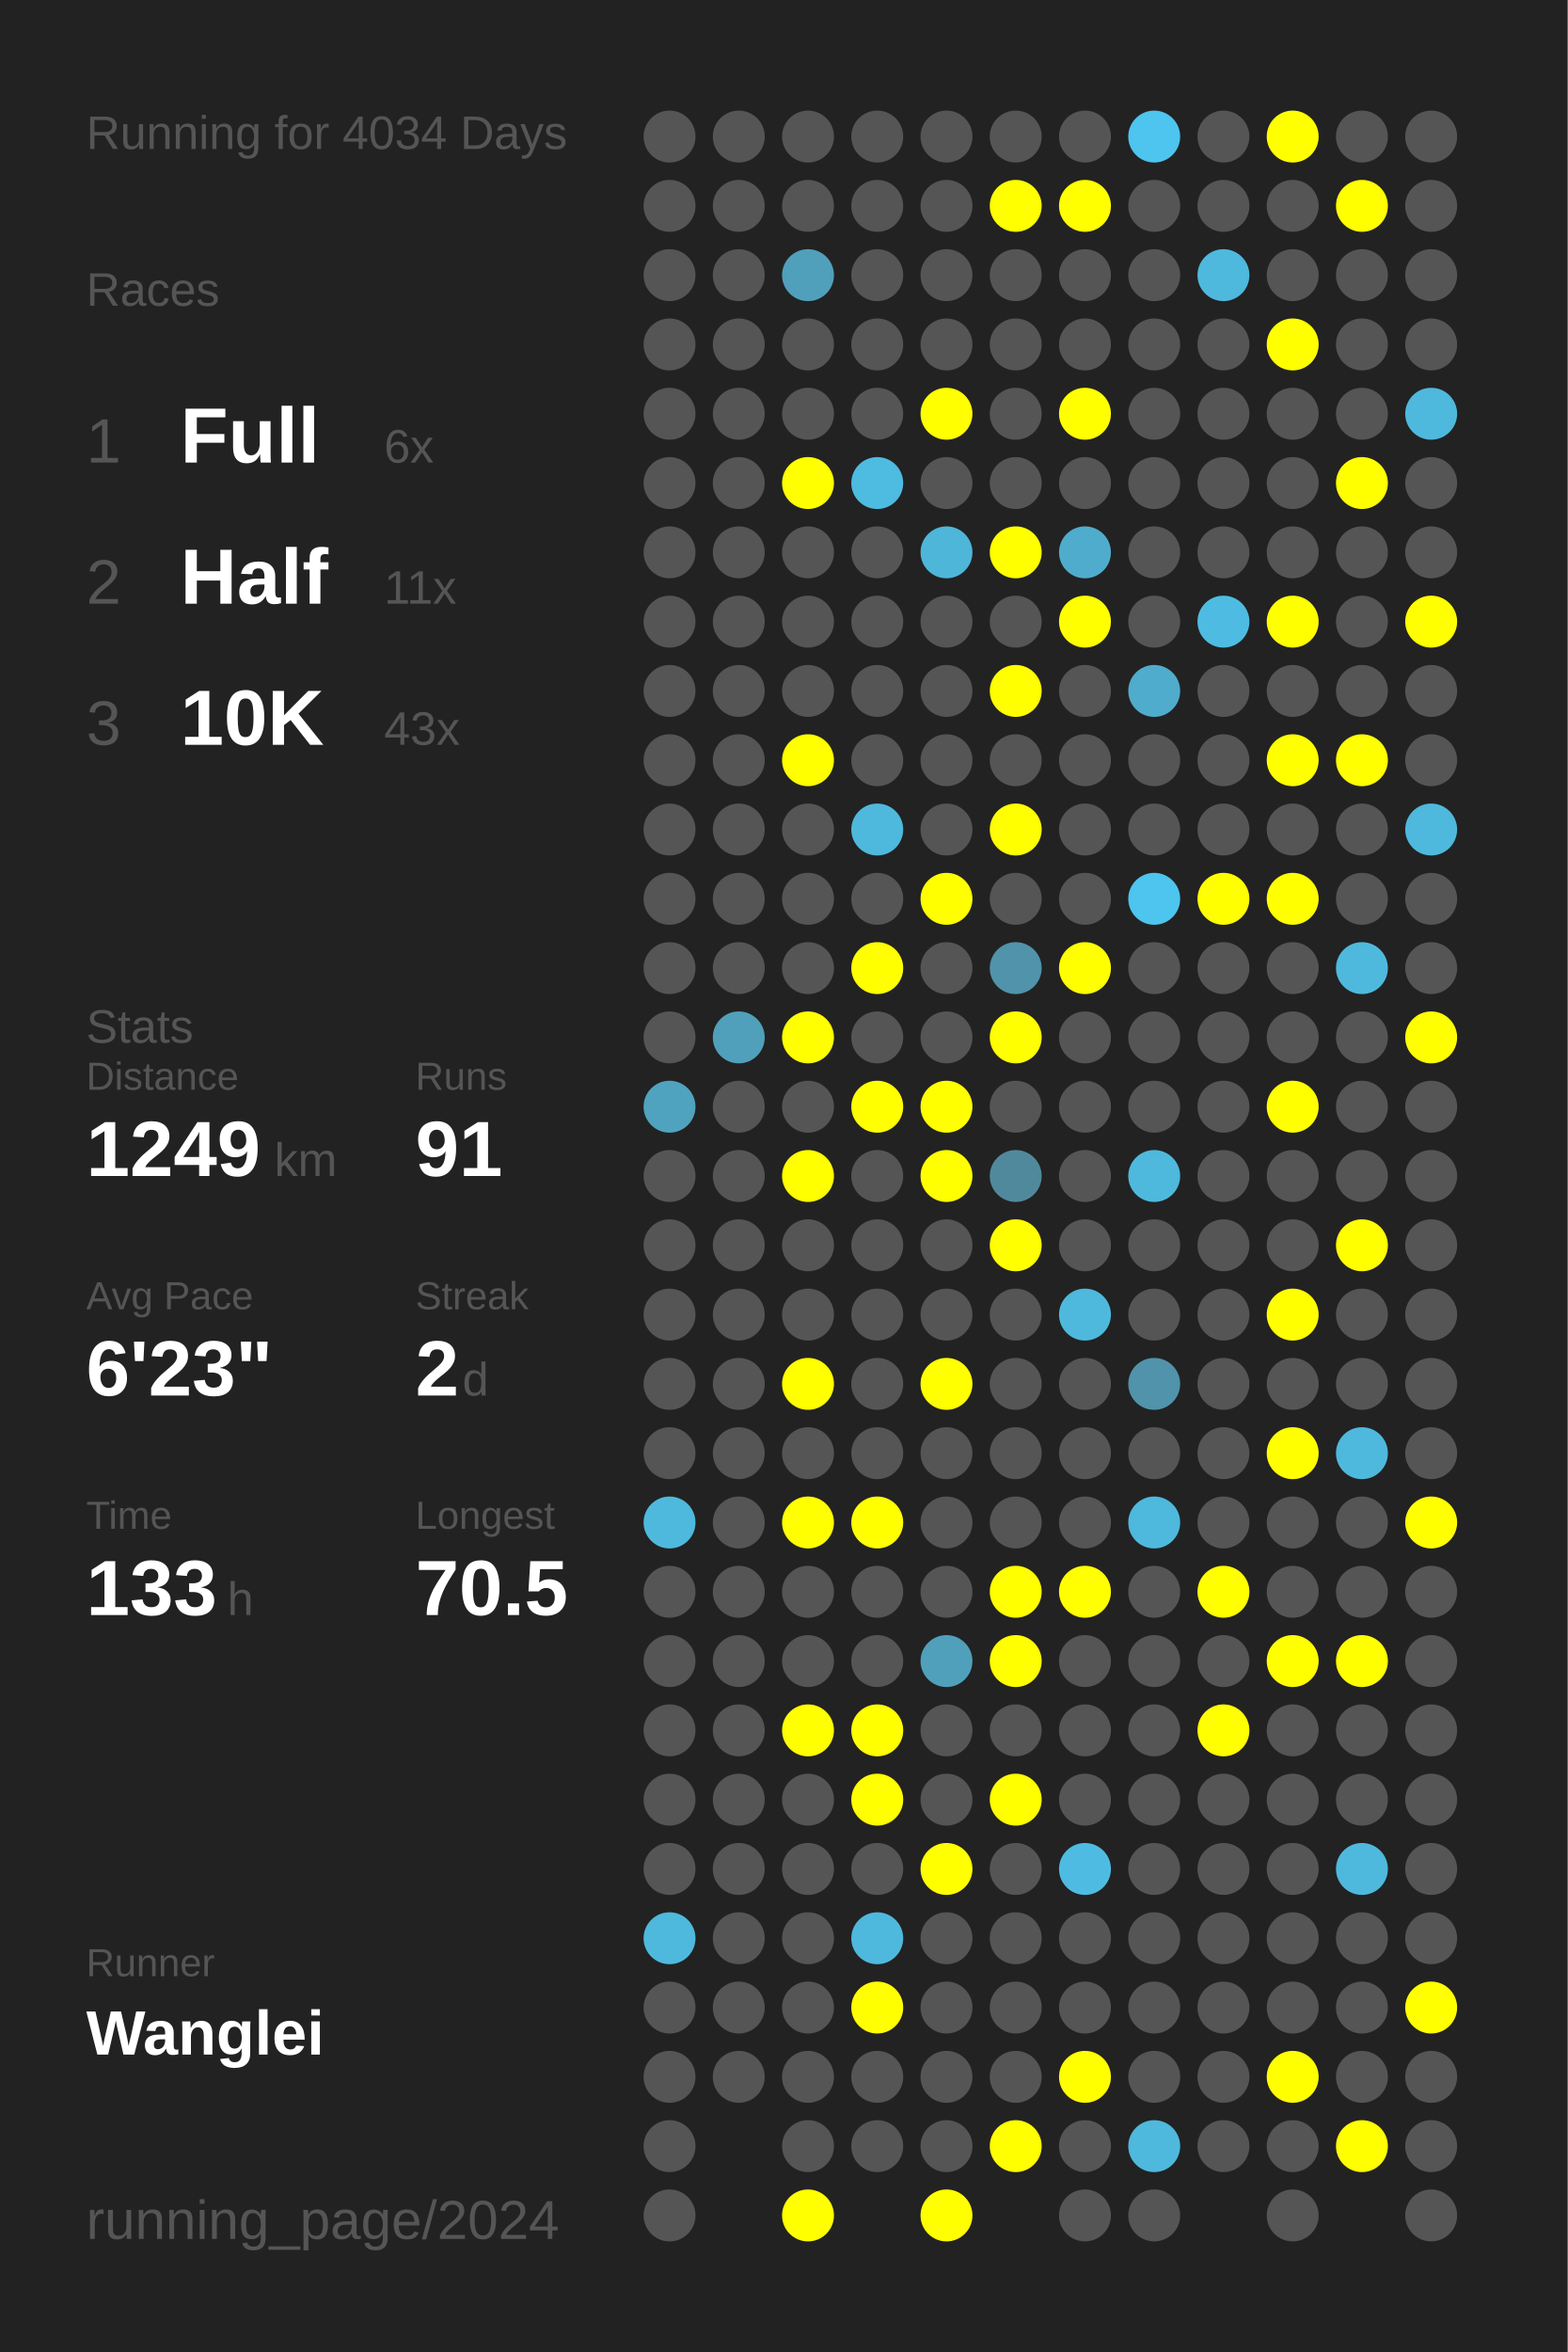
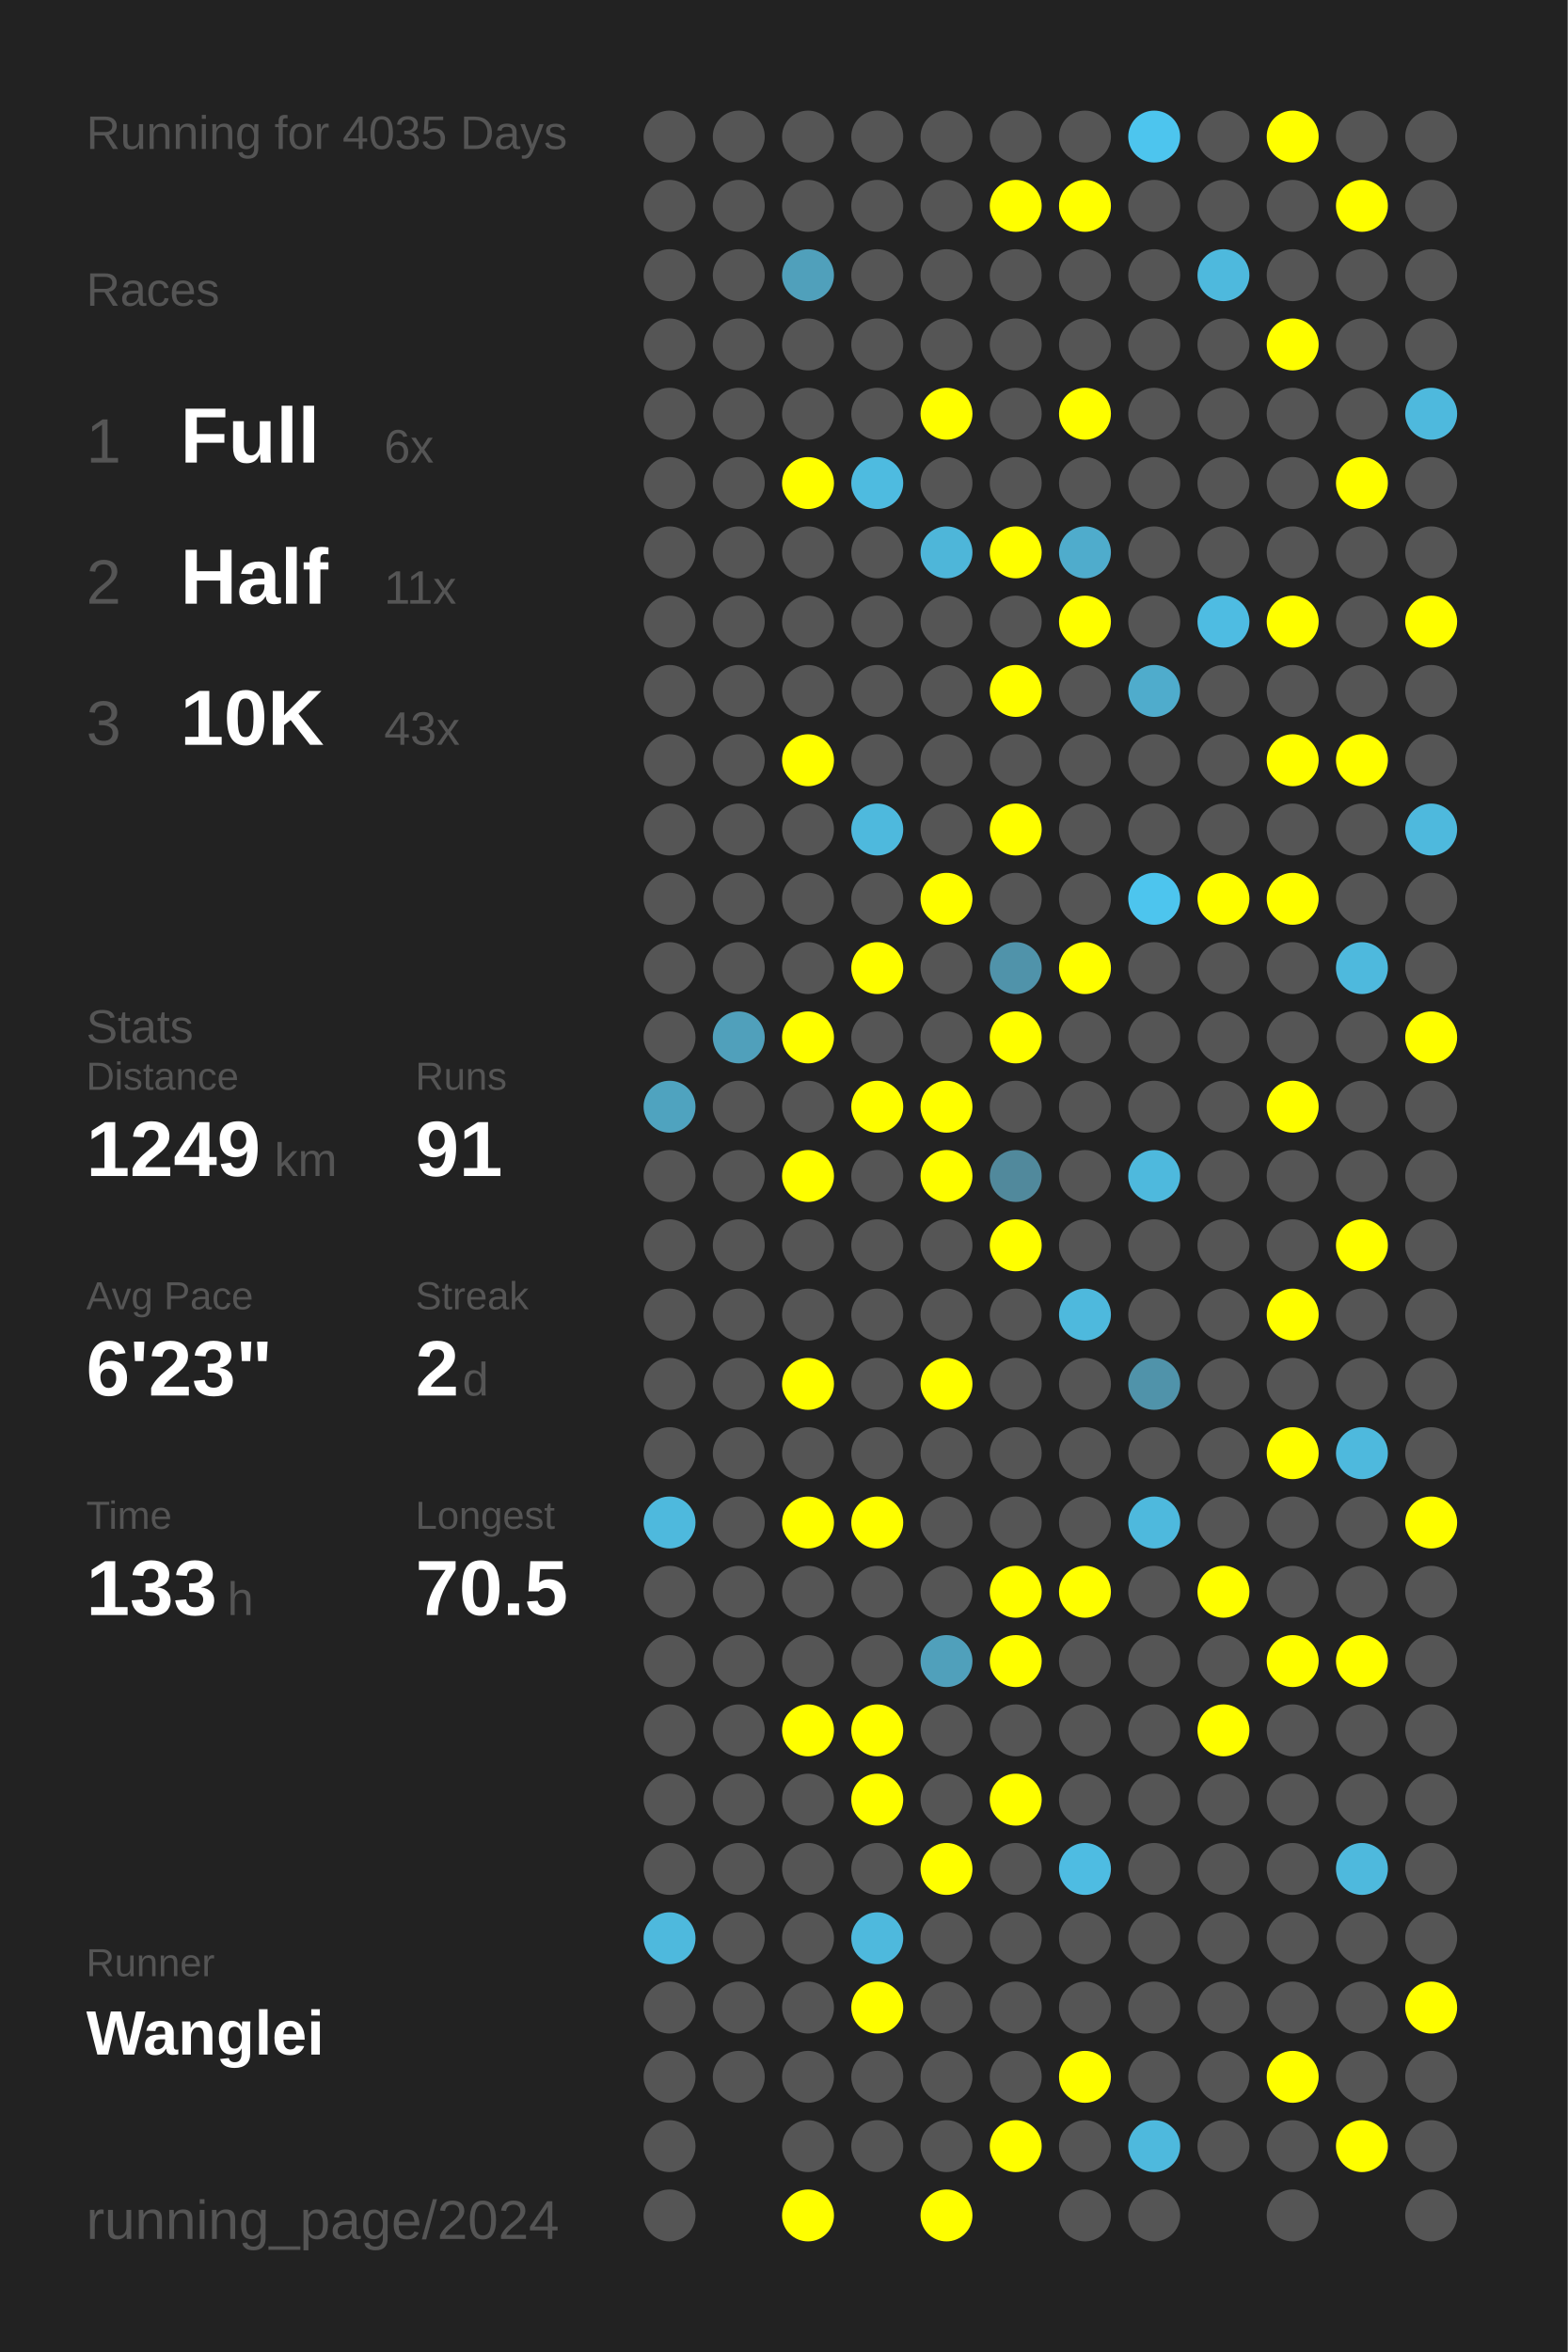
<svg xmlns="http://www.w3.org/2000/svg" baseProfile="full" height="300mm" version="1.1" viewBox="0,0,200,300" width="200mm">
  <defs />
  <rect fill="#222222" height="300" width="200" x="0" y="0" />
-   <text fill="#555555" style="font-size:6px; font-family:Arial;" x="11" y="19">Running for 4034 Days</text>
+   <text fill="#555555" style="font-size:6px; font-family:Arial;" x="11" y="19">Running for 4035 Days</text>
  <text fill="#555555" style="font-size:6px; font-family:Arial;" x="11" y="39">Races</text>
  <text fill="#555555" style="font-size:8px; font-family:Arial;" x="11" y="59">1</text>
  <text fill="#FFFFFF" style="font-size:10px; font-family:Arial; font-weight:bold;" x="23" y="59">Full</text>
  <text fill="#555555" style="font-size:6px; font-family:Arial;" x="49" y="59">6x</text>
  <text fill="#555555" style="font-size:8px; font-family:Arial;" x="11" y="77">2</text>
  <text fill="#FFFFFF" style="font-size:10px; font-family:Arial; font-weight:bold;" x="23" y="77">Half</text>
  <text fill="#555555" style="font-size:6px; font-family:Arial;" x="49" y="77">11x</text>
  <text fill="#555555" style="font-size:8px; font-family:Arial;" x="11" y="95">3</text>
  <text fill="#FFFFFF" style="font-size:10px; font-family:Arial; font-weight:bold;" x="23" y="95">10K</text>
  <text fill="#555555" style="font-size:6px; font-family:Arial;" x="49" y="95">43x</text>
  <text fill="#555555" style="font-size:6px; font-family:Arial;" x="11" y="133">Stats</text>
  <text fill="#555555" style="font-size:5px; font-family:Arial;" x="11" y="139">Distance</text>
  <text fill="#FFFFFF" style="font-size:10px; font-family:Arial; font-weight:bold;" x="11" y="150">1249</text>
  <text fill="#555555" style="font-size:6px; font-family:Arial;" x="35" y="150">km</text>
  <text fill="#555555" style="font-size:5px; font-family:Arial;" x="53" y="139">Runs</text>
  <text fill="#FFFFFF" style="font-size:10px; font-family:Arial; font-weight:bold;" x="53" y="150">91</text>
  <text fill="#555555" style="font-size:5px; font-family:Arial;" x="11" y="167">Avg Pace</text>
  <text fill="#FFFFFF" style="font-size:10px; font-family:Arial; font-weight:bold;" x="11" y="178">6'23"</text>
  <text fill="#555555" style="font-size:5px; font-family:Arial;" x="53" y="167">Streak</text>
  <text fill="#FFFFFF" style="font-size:10px; font-family:Arial; font-weight:bold;" x="53" y="178">2</text>
  <text fill="#555555" style="font-size:6px; font-family:Arial;" x="59" y="178">d</text>
  <text fill="#555555" style="font-size:5px; font-family:Arial;" x="11" y="195">Time</text>
  <text fill="#FFFFFF" style="font-size:10px; font-family:Arial; font-weight:bold;" x="11" y="206">133</text>
  <text fill="#555555" style="font-size:6px; font-family:Arial;" x="29" y="206">h</text>
  <text fill="#555555" style="font-size:5px; font-family:Arial;" x="53" y="195">Longest</text>
  <text fill="#FFFFFF" style="font-size:10px; font-family:Arial; font-weight:bold;" x="53" y="206">70.5</text>
  <text fill="#555555" style="font-size:5px; font-family:Arial;" x="11" y="252.065">Runner</text>
  <text fill="#FFFFFF" style="font-size:8px; font-family:Arial; font-weight:bold;" x="11" y="262.065">Wanglei</text>
  <text fill="#555555" style="font-size:7px; font-family:Arial;" x="11" y="285.581">running_page/2024</text>
  <circle cx="85.417" cy="17.419" fill="#555555" r="3.312" />
  <circle cx="85.417" cy="26.258" fill="#555555" r="3.312" />
  <circle cx="85.417" cy="35.097" fill="#555555" r="3.312" />
  <circle cx="85.417" cy="43.935" fill="#555555" r="3.312" />
  <circle cx="85.417" cy="52.774" fill="#555555" r="3.312" />
  <circle cx="85.417" cy="61.613" fill="#555555" r="3.312" />
  <circle cx="85.417" cy="70.452" fill="#555555" r="3.312" />
  <circle cx="85.417" cy="79.29" fill="#555555" r="3.312" />
  <circle cx="85.417" cy="88.129" fill="#555555" r="3.312" />
  <circle cx="85.417" cy="96.968" fill="#555555" r="3.312" />
  <circle cx="85.417" cy="105.806" fill="#555555" r="3.312" />
  <circle cx="85.417" cy="114.645" fill="#555555" r="3.312" />
  <circle cx="85.417" cy="123.484" fill="#555555" r="3.312" />
  <circle cx="85.417" cy="132.323" fill="#555555" r="3.312" />
  <circle cx="85.417" cy="141.161" fill="#4fa3bf" r="3.312" />
  <circle cx="85.417" cy="150" fill="#555555" r="3.312" />
  <circle cx="85.417" cy="158.839" fill="#555555" r="3.312" />
  <circle cx="85.417" cy="167.677" fill="#555555" r="3.312" />
  <circle cx="85.417" cy="176.516" fill="#555555" r="3.312" />
  <circle cx="85.417" cy="185.355" fill="#555555" r="3.312" />
  <circle cx="85.417" cy="194.194" fill="#4eb9dd" r="3.312" />
  <circle cx="85.417" cy="203.032" fill="#555555" r="3.312" />
  <circle cx="85.417" cy="211.871" fill="#555555" r="3.312" />
  <circle cx="85.417" cy="220.71" fill="#555555" r="3.312" />
  <circle cx="85.417" cy="229.548" fill="#555555" r="3.312" />
  <circle cx="85.417" cy="238.387" fill="#555555" r="3.312" />
  <circle cx="85.417" cy="247.226" fill="#4eb9dd" r="3.312" />
  <circle cx="85.417" cy="256.065" fill="#555555" r="3.312" />
  <circle cx="85.417" cy="264.903" fill="#555555" r="3.312" />
  <circle cx="85.417" cy="273.742" fill="#555555" r="3.312" />
  <circle cx="85.417" cy="282.581" fill="#555555" r="3.312" />
  <circle cx="94.25" cy="17.419" fill="#555555" r="3.312" />
  <circle cx="94.25" cy="26.258" fill="#555555" r="3.312" />
  <circle cx="94.25" cy="35.097" fill="#555555" r="3.312" />
  <circle cx="94.25" cy="43.935" fill="#555555" r="3.312" />
  <circle cx="94.25" cy="52.774" fill="#555555" r="3.312" />
  <circle cx="94.25" cy="61.613" fill="#555555" r="3.312" />
  <circle cx="94.25" cy="70.452" fill="#555555" r="3.312" />
  <circle cx="94.25" cy="79.29" fill="#555555" r="3.312" />
  <circle cx="94.25" cy="88.129" fill="#555555" r="3.312" />
  <circle cx="94.25" cy="96.968" fill="#555555" r="3.312" />
  <circle cx="94.25" cy="105.806" fill="#555555" r="3.312" />
  <circle cx="94.25" cy="114.645" fill="#555555" r="3.312" />
  <circle cx="94.25" cy="123.484" fill="#555555" r="3.312" />
  <circle cx="94.25" cy="132.323" fill="#50a0bb" r="3.312" />
  <circle cx="94.25" cy="141.161" fill="#555555" r="3.312" />
  <circle cx="94.25" cy="150" fill="#555555" r="3.312" />
  <circle cx="94.25" cy="158.839" fill="#555555" r="3.312" />
  <circle cx="94.25" cy="167.677" fill="#555555" r="3.312" />
  <circle cx="94.25" cy="176.516" fill="#555555" r="3.312" />
  <circle cx="94.25" cy="185.355" fill="#555555" r="3.312" />
  <circle cx="94.25" cy="194.194" fill="#555555" r="3.312" />
  <circle cx="94.25" cy="203.032" fill="#555555" r="3.312" />
  <circle cx="94.25" cy="211.871" fill="#555555" r="3.312" />
  <circle cx="94.25" cy="220.71" fill="#555555" r="3.312" />
  <circle cx="94.25" cy="229.548" fill="#555555" r="3.312" />
  <circle cx="94.25" cy="238.387" fill="#555555" r="3.312" />
  <circle cx="94.25" cy="247.226" fill="#555555" r="3.312" />
  <circle cx="94.25" cy="256.065" fill="#555555" r="3.312" />
  <circle cx="94.25" cy="264.903" fill="#555555" r="3.312" />
  <circle cx="103.083" cy="17.419" fill="#555555" r="3.312" />
  <circle cx="103.083" cy="26.258" fill="#555555" r="3.312" />
  <circle cx="103.083" cy="35.097" fill="#50a0bb" r="3.312" />
  <circle cx="103.083" cy="43.935" fill="#555555" r="3.312" />
  <circle cx="103.083" cy="52.774" fill="#555555" r="3.312" />
  <circle cx="103.083" cy="61.613" fill="#FFFF00" r="3.312" />
  <circle cx="103.083" cy="70.452" fill="#555555" r="3.312" />
  <circle cx="103.083" cy="79.29" fill="#555555" r="3.312" />
  <circle cx="103.083" cy="88.129" fill="#555555" r="3.312" />
  <circle cx="103.083" cy="96.968" fill="#FFFF00" r="3.312" />
  <circle cx="103.083" cy="105.806" fill="#555555" r="3.312" />
  <circle cx="103.083" cy="114.645" fill="#555555" r="3.312" />
  <circle cx="103.083" cy="123.484" fill="#555555" r="3.312" />
  <circle cx="103.083" cy="132.323" fill="#FFFF00" r="3.312" />
  <circle cx="103.083" cy="141.161" fill="#555555" r="3.312" />
  <circle cx="103.083" cy="150" fill="#FFFF00" r="3.312" />
  <circle cx="103.083" cy="158.839" fill="#555555" r="3.312" />
  <circle cx="103.083" cy="167.677" fill="#555555" r="3.312" />
  <circle cx="103.083" cy="176.516" fill="#FFFF00" r="3.312" />
  <circle cx="103.083" cy="185.355" fill="#555555" r="3.312" />
  <circle cx="103.083" cy="194.194" fill="#FFFF00" r="3.312" />
  <circle cx="103.083" cy="203.032" fill="#555555" r="3.312" />
  <circle cx="103.083" cy="211.871" fill="#555555" r="3.312" />
  <circle cx="103.083" cy="220.71" fill="#FFFF00" r="3.312" />
  <circle cx="103.083" cy="229.548" fill="#555555" r="3.312" />
  <circle cx="103.083" cy="238.387" fill="#555555" r="3.312" />
  <circle cx="103.083" cy="247.226" fill="#555555" r="3.312" />
  <circle cx="103.083" cy="256.065" fill="#555555" r="3.312" />
  <circle cx="103.083" cy="264.903" fill="#555555" r="3.312" />
  <circle cx="103.083" cy="273.742" fill="#555555" r="3.312" />
  <circle cx="103.083" cy="282.581" fill="#FFFF00" r="3.312" />
  <circle cx="111.917" cy="17.419" fill="#555555" r="3.312" />
  <circle cx="111.917" cy="26.258" fill="#555555" r="3.312" />
  <circle cx="111.917" cy="35.097" fill="#555555" r="3.312" />
  <circle cx="111.917" cy="43.935" fill="#555555" r="3.312" />
  <circle cx="111.917" cy="52.774" fill="#555555" r="3.312" />
  <circle cx="111.917" cy="61.613" fill="#4ebbe0" r="3.312" />
  <circle cx="111.917" cy="70.452" fill="#555555" r="3.312" />
  <circle cx="111.917" cy="79.29" fill="#555555" r="3.312" />
  <circle cx="111.917" cy="88.129" fill="#555555" r="3.312" />
  <circle cx="111.917" cy="96.968" fill="#555555" r="3.312" />
  <circle cx="111.917" cy="105.806" fill="#4eb9dd" r="3.312" />
  <circle cx="111.917" cy="114.645" fill="#555555" r="3.312" />
  <circle cx="111.917" cy="123.484" fill="#FFFF00" r="3.312" />
  <circle cx="111.917" cy="132.323" fill="#555555" r="3.312" />
  <circle cx="111.917" cy="141.161" fill="#FFFF00" r="3.312" />
  <circle cx="111.917" cy="150" fill="#555555" r="3.312" />
  <circle cx="111.917" cy="158.839" fill="#555555" r="3.312" />
  <circle cx="111.917" cy="167.677" fill="#555555" r="3.312" />
  <circle cx="111.917" cy="176.516" fill="#555555" r="3.312" />
  <circle cx="111.917" cy="185.355" fill="#555555" r="3.312" />
  <circle cx="111.917" cy="194.194" fill="#FFFF00" r="3.312" />
  <circle cx="111.917" cy="203.032" fill="#555555" r="3.312" />
  <circle cx="111.917" cy="211.871" fill="#555555" r="3.312" />
  <circle cx="111.917" cy="220.71" fill="#FFFF00" r="3.312" />
  <circle cx="111.917" cy="229.548" fill="#FFFF00" r="3.312" />
  <circle cx="111.917" cy="238.387" fill="#555555" r="3.312" />
  <circle cx="111.917" cy="247.226" fill="#4eb9dd" r="3.312" />
  <circle cx="111.917" cy="256.065" fill="#FFFF00" r="3.312" />
  <circle cx="111.917" cy="264.903" fill="#555555" r="3.312" />
  <circle cx="111.917" cy="273.742" fill="#555555" r="3.312" />
  <circle cx="120.75" cy="17.419" fill="#555555" r="3.312" />
  <circle cx="120.75" cy="26.258" fill="#555555" r="3.312" />
  <circle cx="120.75" cy="35.097" fill="#555555" r="3.312" />
  <circle cx="120.75" cy="43.935" fill="#555555" r="3.312" />
  <circle cx="120.75" cy="52.774" fill="#FFFF00" r="3.312" />
  <circle cx="120.75" cy="61.613" fill="#555555" r="3.312" />
  <circle cx="120.75" cy="70.452" fill="#4eb6d9" r="3.312" />
  <circle cx="120.75" cy="79.29" fill="#555555" r="3.312" />
  <circle cx="120.75" cy="88.129" fill="#555555" r="3.312" />
  <circle cx="120.75" cy="96.968" fill="#555555" r="3.312" />
  <circle cx="120.75" cy="105.806" fill="#555555" r="3.312" />
  <circle cx="120.75" cy="114.645" fill="#FFFF00" r="3.312" />
  <circle cx="120.75" cy="123.484" fill="#555555" r="3.312" />
  <circle cx="120.75" cy="132.323" fill="#555555" r="3.312" />
  <circle cx="120.75" cy="141.161" fill="#FFFF00" r="3.312" />
  <circle cx="120.75" cy="150" fill="#FFFF00" r="3.312" />
  <circle cx="120.75" cy="158.839" fill="#555555" r="3.312" />
  <circle cx="120.75" cy="167.677" fill="#555555" r="3.312" />
  <circle cx="120.75" cy="176.516" fill="#FFFF00" r="3.312" />
  <circle cx="120.75" cy="185.355" fill="#555555" r="3.312" />
  <circle cx="120.75" cy="194.194" fill="#555555" r="3.312" />
  <circle cx="120.75" cy="203.032" fill="#555555" r="3.312" />
  <circle cx="120.75" cy="211.871" fill="#50a0bb" r="3.312" />
  <circle cx="120.75" cy="220.71" fill="#555555" r="3.312" />
  <circle cx="120.75" cy="229.548" fill="#555555" r="3.312" />
  <circle cx="120.75" cy="238.387" fill="#FFFF00" r="3.312" />
  <circle cx="120.75" cy="247.226" fill="#555555" r="3.312" />
  <circle cx="120.75" cy="256.065" fill="#555555" r="3.312" />
  <circle cx="120.75" cy="264.903" fill="#555555" r="3.312" />
  <circle cx="120.75" cy="273.742" fill="#555555" r="3.312" />
  <circle cx="120.75" cy="282.581" fill="#FFFF00" r="3.312" />
  <circle cx="129.583" cy="17.419" fill="#555555" r="3.312" />
  <circle cx="129.583" cy="26.258" fill="#FFFF00" r="3.312" />
  <circle cx="129.583" cy="35.097" fill="#555555" r="3.312" />
  <circle cx="129.583" cy="43.935" fill="#555555" r="3.312" />
  <circle cx="129.583" cy="52.774" fill="#555555" r="3.312" />
  <circle cx="129.583" cy="61.613" fill="#555555" r="3.312" />
  <circle cx="129.583" cy="70.452" fill="#FFFF00" r="3.312" />
  <circle cx="129.583" cy="79.29" fill="#555555" r="3.312" />
  <circle cx="129.583" cy="88.129" fill="#FFFF00" r="3.312" />
  <circle cx="129.583" cy="96.968" fill="#555555" r="3.312" />
  <circle cx="129.583" cy="105.806" fill="#FFFF00" r="3.312" />
  <circle cx="129.583" cy="114.645" fill="#555555" r="3.312" />
  <circle cx="129.583" cy="123.484" fill="#5093aa" r="3.312" />
  <circle cx="129.583" cy="132.323" fill="#FFFF00" r="3.312" />
  <circle cx="129.583" cy="141.161" fill="#555555" r="3.312" />
  <circle cx="129.583" cy="150" fill="#51899c" r="3.312" />
  <circle cx="129.583" cy="158.839" fill="#FFFF00" r="3.312" />
  <circle cx="129.583" cy="167.677" fill="#555555" r="3.312" />
  <circle cx="129.583" cy="176.516" fill="#555555" r="3.312" />
  <circle cx="129.583" cy="185.355" fill="#555555" r="3.312" />
  <circle cx="129.583" cy="194.194" fill="#555555" r="3.312" />
  <circle cx="129.583" cy="203.032" fill="#FFFF00" r="3.312" />
  <circle cx="129.583" cy="211.871" fill="#FFFF00" r="3.312" />
  <circle cx="129.583" cy="220.71" fill="#555555" r="3.312" />
  <circle cx="129.583" cy="229.548" fill="#FFFF00" r="3.312" />
  <circle cx="129.583" cy="238.387" fill="#555555" r="3.312" />
  <circle cx="129.583" cy="247.226" fill="#555555" r="3.312" />
  <circle cx="129.583" cy="256.065" fill="#555555" r="3.312" />
  <circle cx="129.583" cy="264.903" fill="#555555" r="3.312" />
  <circle cx="129.583" cy="273.742" fill="#FFFF00" r="3.312" />
  <circle cx="138.417" cy="17.419" fill="#555555" r="3.312" />
  <circle cx="138.417" cy="26.258" fill="#FFFF00" r="3.312" />
  <circle cx="138.417" cy="35.097" fill="#555555" r="3.312" />
  <circle cx="138.417" cy="43.935" fill="#555555" r="3.312" />
  <circle cx="138.417" cy="52.774" fill="#FFFF00" r="3.312" />
  <circle cx="138.417" cy="61.613" fill="#555555" r="3.312" />
  <circle cx="138.417" cy="70.452" fill="#4faccc" r="3.312" />
  <circle cx="138.417" cy="79.29" fill="#FFFF00" r="3.312" />
  <circle cx="138.417" cy="88.129" fill="#555555" r="3.312" />
  <circle cx="138.417" cy="96.968" fill="#555555" r="3.312" />
  <circle cx="138.417" cy="105.806" fill="#555555" r="3.312" />
  <circle cx="138.417" cy="114.645" fill="#555555" r="3.312" />
  <circle cx="138.417" cy="123.484" fill="#FFFF00" r="3.312" />
  <circle cx="138.417" cy="132.323" fill="#555555" r="3.312" />
  <circle cx="138.417" cy="141.161" fill="#555555" r="3.312" />
  <circle cx="138.417" cy="150" fill="#555555" r="3.312" />
  <circle cx="138.417" cy="158.839" fill="#555555" r="3.312" />
  <circle cx="138.417" cy="167.677" fill="#4eb9dd" r="3.312" />
  <circle cx="138.417" cy="176.516" fill="#555555" r="3.312" />
  <circle cx="138.417" cy="185.355" fill="#555555" r="3.312" />
  <circle cx="138.417" cy="194.194" fill="#555555" r="3.312" />
  <circle cx="138.417" cy="203.032" fill="#FFFF00" r="3.312" />
  <circle cx="138.417" cy="211.871" fill="#555555" r="3.312" />
  <circle cx="138.417" cy="220.71" fill="#555555" r="3.312" />
  <circle cx="138.417" cy="229.548" fill="#555555" r="3.312" />
  <circle cx="138.417" cy="238.387" fill="#4ebce2" r="3.312" />
  <circle cx="138.417" cy="247.226" fill="#555555" r="3.312" />
  <circle cx="138.417" cy="256.065" fill="#555555" r="3.312" />
  <circle cx="138.417" cy="264.903" fill="#FFFF00" r="3.312" />
  <circle cx="138.417" cy="273.742" fill="#555555" r="3.312" />
  <circle cx="138.417" cy="282.581" fill="#555555" r="3.312" />
  <circle cx="147.25" cy="17.419" fill="#4dc5ee" r="3.312" />
  <circle cx="147.25" cy="26.258" fill="#555555" r="3.312" />
  <circle cx="147.25" cy="35.097" fill="#555555" r="3.312" />
  <circle cx="147.25" cy="43.935" fill="#555555" r="3.312" />
  <circle cx="147.25" cy="52.774" fill="#555555" r="3.312" />
  <circle cx="147.25" cy="61.613" fill="#555555" r="3.312" />
  <circle cx="147.25" cy="70.452" fill="#555555" r="3.312" />
  <circle cx="147.25" cy="79.29" fill="#555555" r="3.312" />
  <circle cx="147.25" cy="88.129" fill="#4faccc" r="3.312" />
  <circle cx="147.25" cy="96.968" fill="#555555" r="3.312" />
  <circle cx="147.25" cy="105.806" fill="#555555" r="3.312" />
  <circle cx="147.25" cy="114.645" fill="#4dc5ee" r="3.312" />
  <circle cx="147.25" cy="123.484" fill="#555555" r="3.312" />
  <circle cx="147.25" cy="132.323" fill="#555555" r="3.312" />
  <circle cx="147.25" cy="141.161" fill="#555555" r="3.312" />
  <circle cx="147.25" cy="150" fill="#4eb9dd" r="3.312" />
  <circle cx="147.25" cy="158.839" fill="#555555" r="3.312" />
  <circle cx="147.25" cy="167.677" fill="#555555" r="3.312" />
  <circle cx="147.25" cy="176.516" fill="#5093aa" r="3.312" />
  <circle cx="147.25" cy="185.355" fill="#555555" r="3.312" />
  <circle cx="147.25" cy="194.194" fill="#4eb9dd" r="3.312" />
  <circle cx="147.25" cy="203.032" fill="#555555" r="3.312" />
  <circle cx="147.25" cy="211.871" fill="#555555" r="3.312" />
  <circle cx="147.25" cy="220.71" fill="#555555" r="3.312" />
  <circle cx="147.25" cy="229.548" fill="#555555" r="3.312" />
  <circle cx="147.25" cy="238.387" fill="#555555" r="3.312" />
  <circle cx="147.25" cy="247.226" fill="#555555" r="3.312" />
  <circle cx="147.25" cy="256.065" fill="#555555" r="3.312" />
  <circle cx="147.25" cy="264.903" fill="#555555" r="3.312" />
  <circle cx="147.25" cy="273.742" fill="#4eb9dd" r="3.312" />
  <circle cx="147.25" cy="282.581" fill="#555555" r="3.312" />
  <circle cx="156.083" cy="17.419" fill="#555555" r="3.312" />
  <circle cx="156.083" cy="26.258" fill="#555555" r="3.312" />
  <circle cx="156.083" cy="35.097" fill="#4eb9dd" r="3.312" />
  <circle cx="156.083" cy="43.935" fill="#555555" r="3.312" />
  <circle cx="156.083" cy="52.774" fill="#555555" r="3.312" />
  <circle cx="156.083" cy="61.613" fill="#555555" r="3.312" />
  <circle cx="156.083" cy="70.452" fill="#555555" r="3.312" />
  <circle cx="156.083" cy="79.29" fill="#4ebce2" r="3.312" />
  <circle cx="156.083" cy="88.129" fill="#555555" r="3.312" />
  <circle cx="156.083" cy="96.968" fill="#555555" r="3.312" />
  <circle cx="156.083" cy="105.806" fill="#555555" r="3.312" />
  <circle cx="156.083" cy="114.645" fill="#FFFF00" r="3.312" />
  <circle cx="156.083" cy="123.484" fill="#555555" r="3.312" />
  <circle cx="156.083" cy="132.323" fill="#555555" r="3.312" />
  <circle cx="156.083" cy="141.161" fill="#555555" r="3.312" />
  <circle cx="156.083" cy="150" fill="#555555" r="3.312" />
  <circle cx="156.083" cy="158.839" fill="#555555" r="3.312" />
  <circle cx="156.083" cy="167.677" fill="#555555" r="3.312" />
  <circle cx="156.083" cy="176.516" fill="#555555" r="3.312" />
  <circle cx="156.083" cy="185.355" fill="#555555" r="3.312" />
  <circle cx="156.083" cy="194.194" fill="#555555" r="3.312" />
  <circle cx="156.083" cy="203.032" fill="#FFFF00" r="3.312" />
  <circle cx="156.083" cy="211.871" fill="#555555" r="3.312" />
  <circle cx="156.083" cy="220.71" fill="#FFFF00" r="3.312" />
  <circle cx="156.083" cy="229.548" fill="#555555" r="3.312" />
  <circle cx="156.083" cy="238.387" fill="#555555" r="3.312" />
  <circle cx="156.083" cy="247.226" fill="#555555" r="3.312" />
  <circle cx="156.083" cy="256.065" fill="#555555" r="3.312" />
  <circle cx="156.083" cy="264.903" fill="#555555" r="3.312" />
  <circle cx="156.083" cy="273.742" fill="#555555" r="3.312" />
  <circle cx="164.917" cy="17.419" fill="#FFFF00" r="3.312" />
  <circle cx="164.917" cy="26.258" fill="#555555" r="3.312" />
  <circle cx="164.917" cy="35.097" fill="#555555" r="3.312" />
  <circle cx="164.917" cy="43.935" fill="#FFFF00" r="3.312" />
  <circle cx="164.917" cy="52.774" fill="#555555" r="3.312" />
  <circle cx="164.917" cy="61.613" fill="#555555" r="3.312" />
  <circle cx="164.917" cy="70.452" fill="#555555" r="3.312" />
  <circle cx="164.917" cy="79.29" fill="#FFFF00" r="3.312" />
  <circle cx="164.917" cy="88.129" fill="#555555" r="3.312" />
  <circle cx="164.917" cy="96.968" fill="#FFFF00" r="3.312" />
  <circle cx="164.917" cy="105.806" fill="#555555" r="3.312" />
  <circle cx="164.917" cy="114.645" fill="#FFFF00" r="3.312" />
  <circle cx="164.917" cy="123.484" fill="#555555" r="3.312" />
  <circle cx="164.917" cy="132.323" fill="#555555" r="3.312" />
  <circle cx="164.917" cy="141.161" fill="#FFFF00" r="3.312" />
  <circle cx="164.917" cy="150" fill="#555555" r="3.312" />
  <circle cx="164.917" cy="158.839" fill="#555555" r="3.312" />
  <circle cx="164.917" cy="167.677" fill="#FFFF00" r="3.312" />
  <circle cx="164.917" cy="176.516" fill="#555555" r="3.312" />
  <circle cx="164.917" cy="185.355" fill="#FFFF00" r="3.312" />
  <circle cx="164.917" cy="194.194" fill="#555555" r="3.312" />
  <circle cx="164.917" cy="203.032" fill="#555555" r="3.312" />
  <circle cx="164.917" cy="211.871" fill="#FFFF00" r="3.312" />
  <circle cx="164.917" cy="220.71" fill="#555555" r="3.312" />
  <circle cx="164.917" cy="229.548" fill="#555555" r="3.312" />
  <circle cx="164.917" cy="238.387" fill="#555555" r="3.312" />
  <circle cx="164.917" cy="247.226" fill="#555555" r="3.312" />
  <circle cx="164.917" cy="256.065" fill="#555555" r="3.312" />
  <circle cx="164.917" cy="264.903" fill="#FFFF00" r="3.312" />
  <circle cx="164.917" cy="273.742" fill="#555555" r="3.312" />
  <circle cx="164.917" cy="282.581" fill="#555555" r="3.312" />
  <circle cx="173.75" cy="17.419" fill="#555555" r="3.312" />
  <circle cx="173.75" cy="26.258" fill="#FFFF00" r="3.312" />
  <circle cx="173.75" cy="35.097" fill="#555555" r="3.312" />
  <circle cx="173.75" cy="43.935" fill="#555555" r="3.312" />
  <circle cx="173.75" cy="52.774" fill="#555555" r="3.312" />
  <circle cx="173.75" cy="61.613" fill="#FFFF00" r="3.312" />
  <circle cx="173.75" cy="70.452" fill="#555555" r="3.312" />
  <circle cx="173.75" cy="79.29" fill="#555555" r="3.312" />
  <circle cx="173.75" cy="88.129" fill="#555555" r="3.312" />
  <circle cx="173.75" cy="96.968" fill="#FFFF00" r="3.312" />
  <circle cx="173.75" cy="105.806" fill="#555555" r="3.312" />
  <circle cx="173.75" cy="114.645" fill="#555555" r="3.312" />
  <circle cx="173.75" cy="123.484" fill="#4eb9dd" r="3.312" />
  <circle cx="173.75" cy="132.323" fill="#555555" r="3.312" />
  <circle cx="173.75" cy="141.161" fill="#555555" r="3.312" />
  <circle cx="173.75" cy="150" fill="#555555" r="3.312" />
  <circle cx="173.75" cy="158.839" fill="#FFFF00" r="3.312" />
  <circle cx="173.75" cy="167.677" fill="#555555" r="3.312" />
  <circle cx="173.75" cy="176.516" fill="#555555" r="3.312" />
  <circle cx="173.75" cy="185.355" fill="#4eb9dd" r="3.312" />
  <circle cx="173.75" cy="194.194" fill="#555555" r="3.312" />
  <circle cx="173.75" cy="203.032" fill="#555555" r="3.312" />
  <circle cx="173.75" cy="211.871" fill="#FFFF00" r="3.312" />
  <circle cx="173.75" cy="220.71" fill="#555555" r="3.312" />
  <circle cx="173.75" cy="229.548" fill="#555555" r="3.312" />
  <circle cx="173.75" cy="238.387" fill="#4eb9dd" r="3.312" />
  <circle cx="173.75" cy="247.226" fill="#555555" r="3.312" />
  <circle cx="173.75" cy="256.065" fill="#555555" r="3.312" />
  <circle cx="173.75" cy="264.903" fill="#555555" r="3.312" />
  <circle cx="173.75" cy="273.742" fill="#FFFF00" r="3.312" />
  <circle cx="182.583" cy="17.419" fill="#555555" r="3.312" />
  <circle cx="182.583" cy="26.258" fill="#555555" r="3.312" />
  <circle cx="182.583" cy="35.097" fill="#555555" r="3.312" />
  <circle cx="182.583" cy="43.935" fill="#555555" r="3.312" />
  <circle cx="182.583" cy="52.774" fill="#4eb9dd" r="3.312" />
  <circle cx="182.583" cy="61.613" fill="#555555" r="3.312" />
  <circle cx="182.583" cy="70.452" fill="#555555" r="3.312" />
  <circle cx="182.583" cy="79.29" fill="#FFFF00" r="3.312" />
  <circle cx="182.583" cy="88.129" fill="#555555" r="3.312" />
  <circle cx="182.583" cy="96.968" fill="#555555" r="3.312" />
  <circle cx="182.583" cy="105.806" fill="#4eb9dd" r="3.312" />
  <circle cx="182.583" cy="114.645" fill="#555555" r="3.312" />
  <circle cx="182.583" cy="123.484" fill="#555555" r="3.312" />
  <circle cx="182.583" cy="132.323" fill="#FFFF00" r="3.312" />
  <circle cx="182.583" cy="141.161" fill="#555555" r="3.312" />
  <circle cx="182.583" cy="150" fill="#555555" r="3.312" />
  <circle cx="182.583" cy="158.839" fill="#555555" r="3.312" />
  <circle cx="182.583" cy="167.677" fill="#555555" r="3.312" />
  <circle cx="182.583" cy="176.516" fill="#555555" r="3.312" />
  <circle cx="182.583" cy="185.355" fill="#555555" r="3.312" />
  <circle cx="182.583" cy="194.194" fill="#FFFF00" r="3.312" />
  <circle cx="182.583" cy="203.032" fill="#555555" r="3.312" />
  <circle cx="182.583" cy="211.871" fill="#555555" r="3.312" />
  <circle cx="182.583" cy="220.71" fill="#555555" r="3.312" />
  <circle cx="182.583" cy="229.548" fill="#555555" r="3.312" />
  <circle cx="182.583" cy="238.387" fill="#555555" r="3.312" />
  <circle cx="182.583" cy="247.226" fill="#555555" r="3.312" />
  <circle cx="182.583" cy="256.065" fill="#FFFF00" r="3.312" />
  <circle cx="182.583" cy="264.903" fill="#555555" r="3.312" />
  <circle cx="182.583" cy="273.742" fill="#555555" r="3.312" />
  <circle cx="182.583" cy="282.581" fill="#555555" r="3.312" />
</svg>
